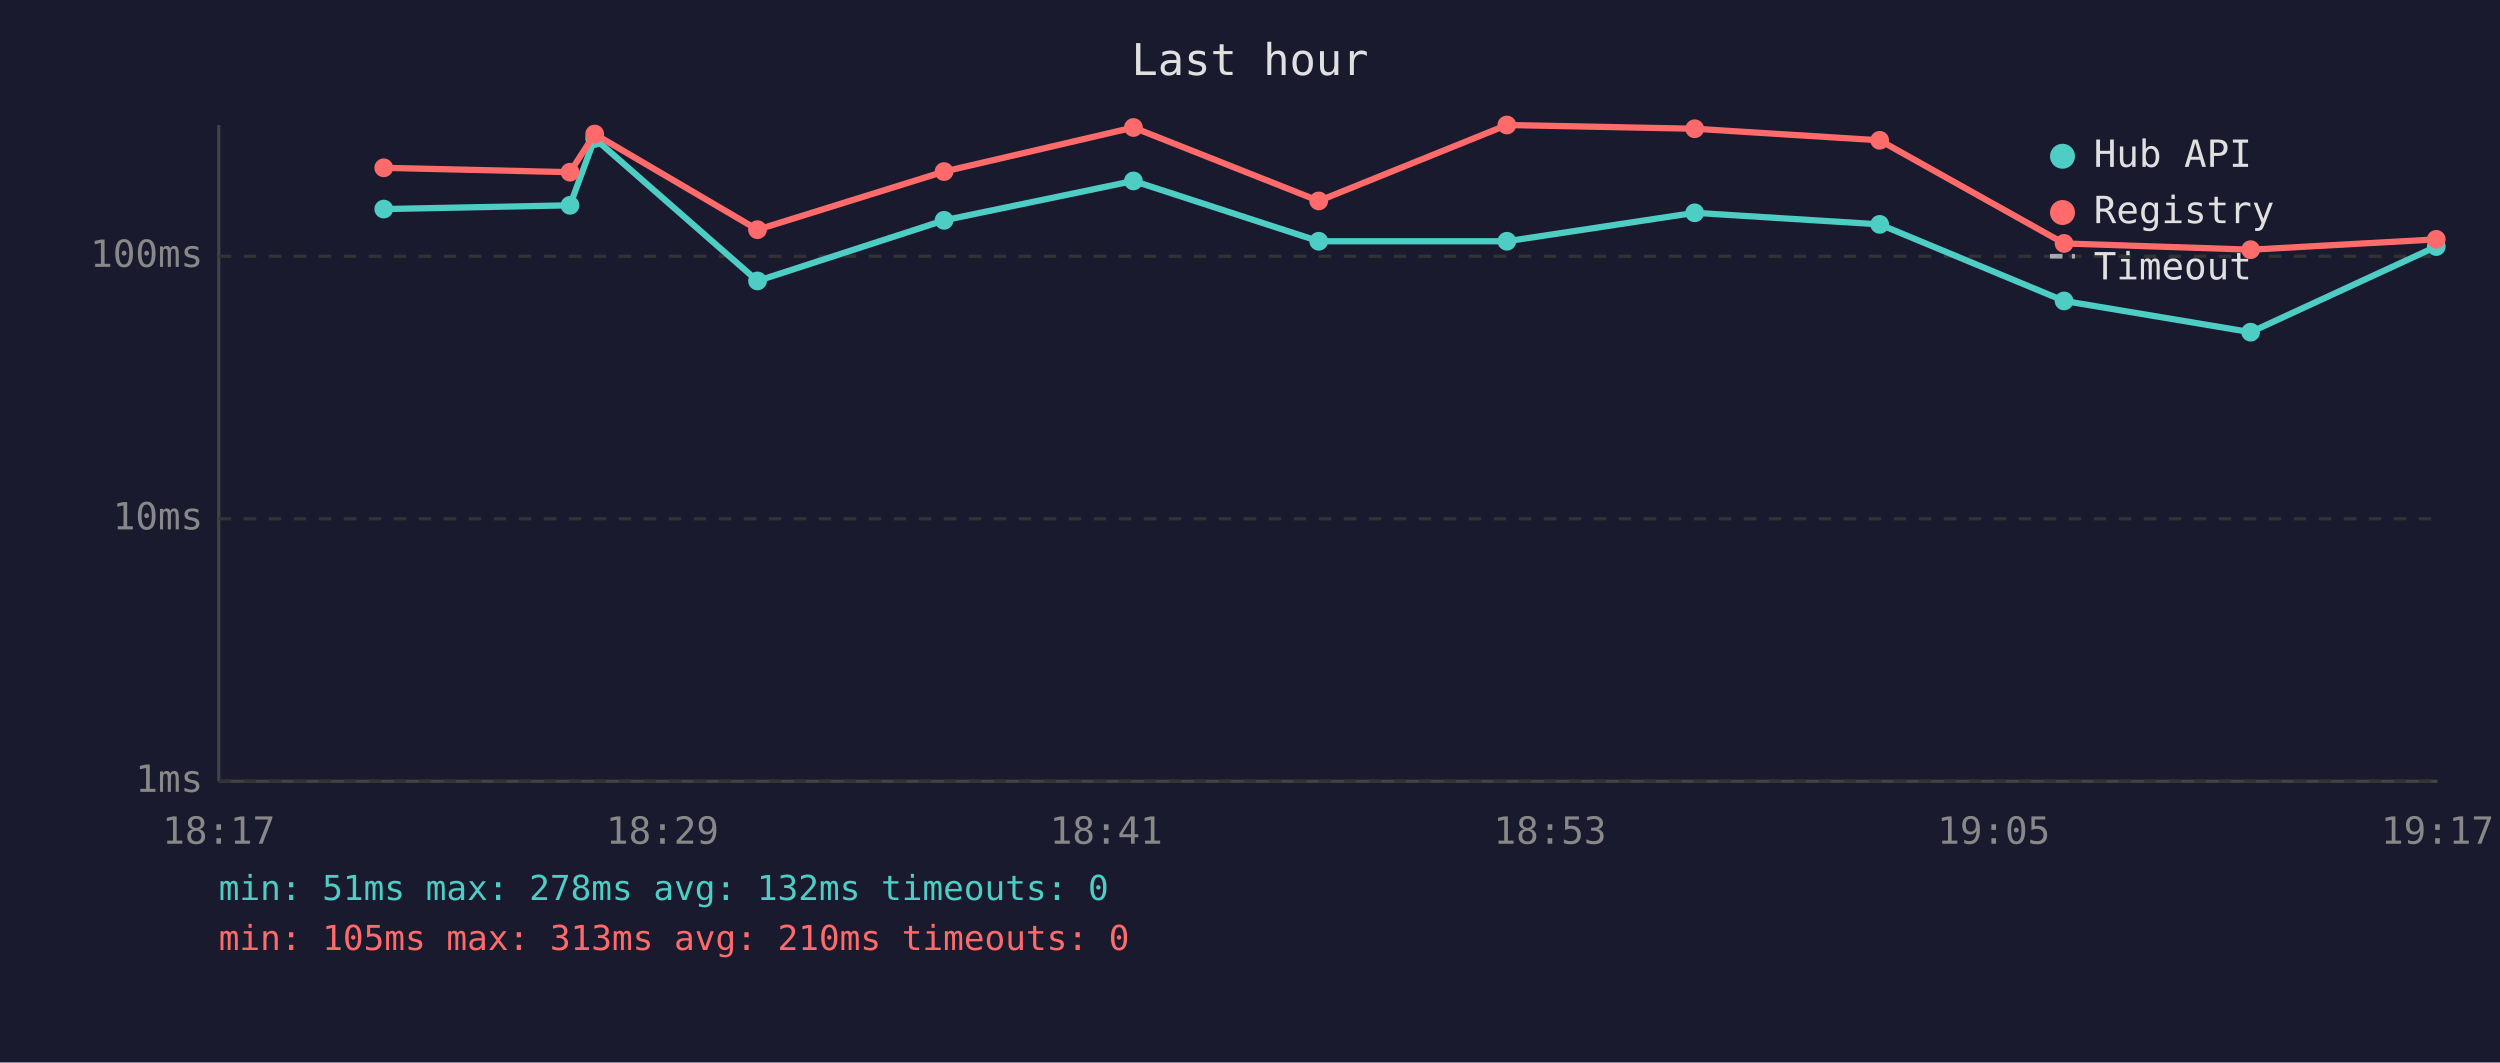
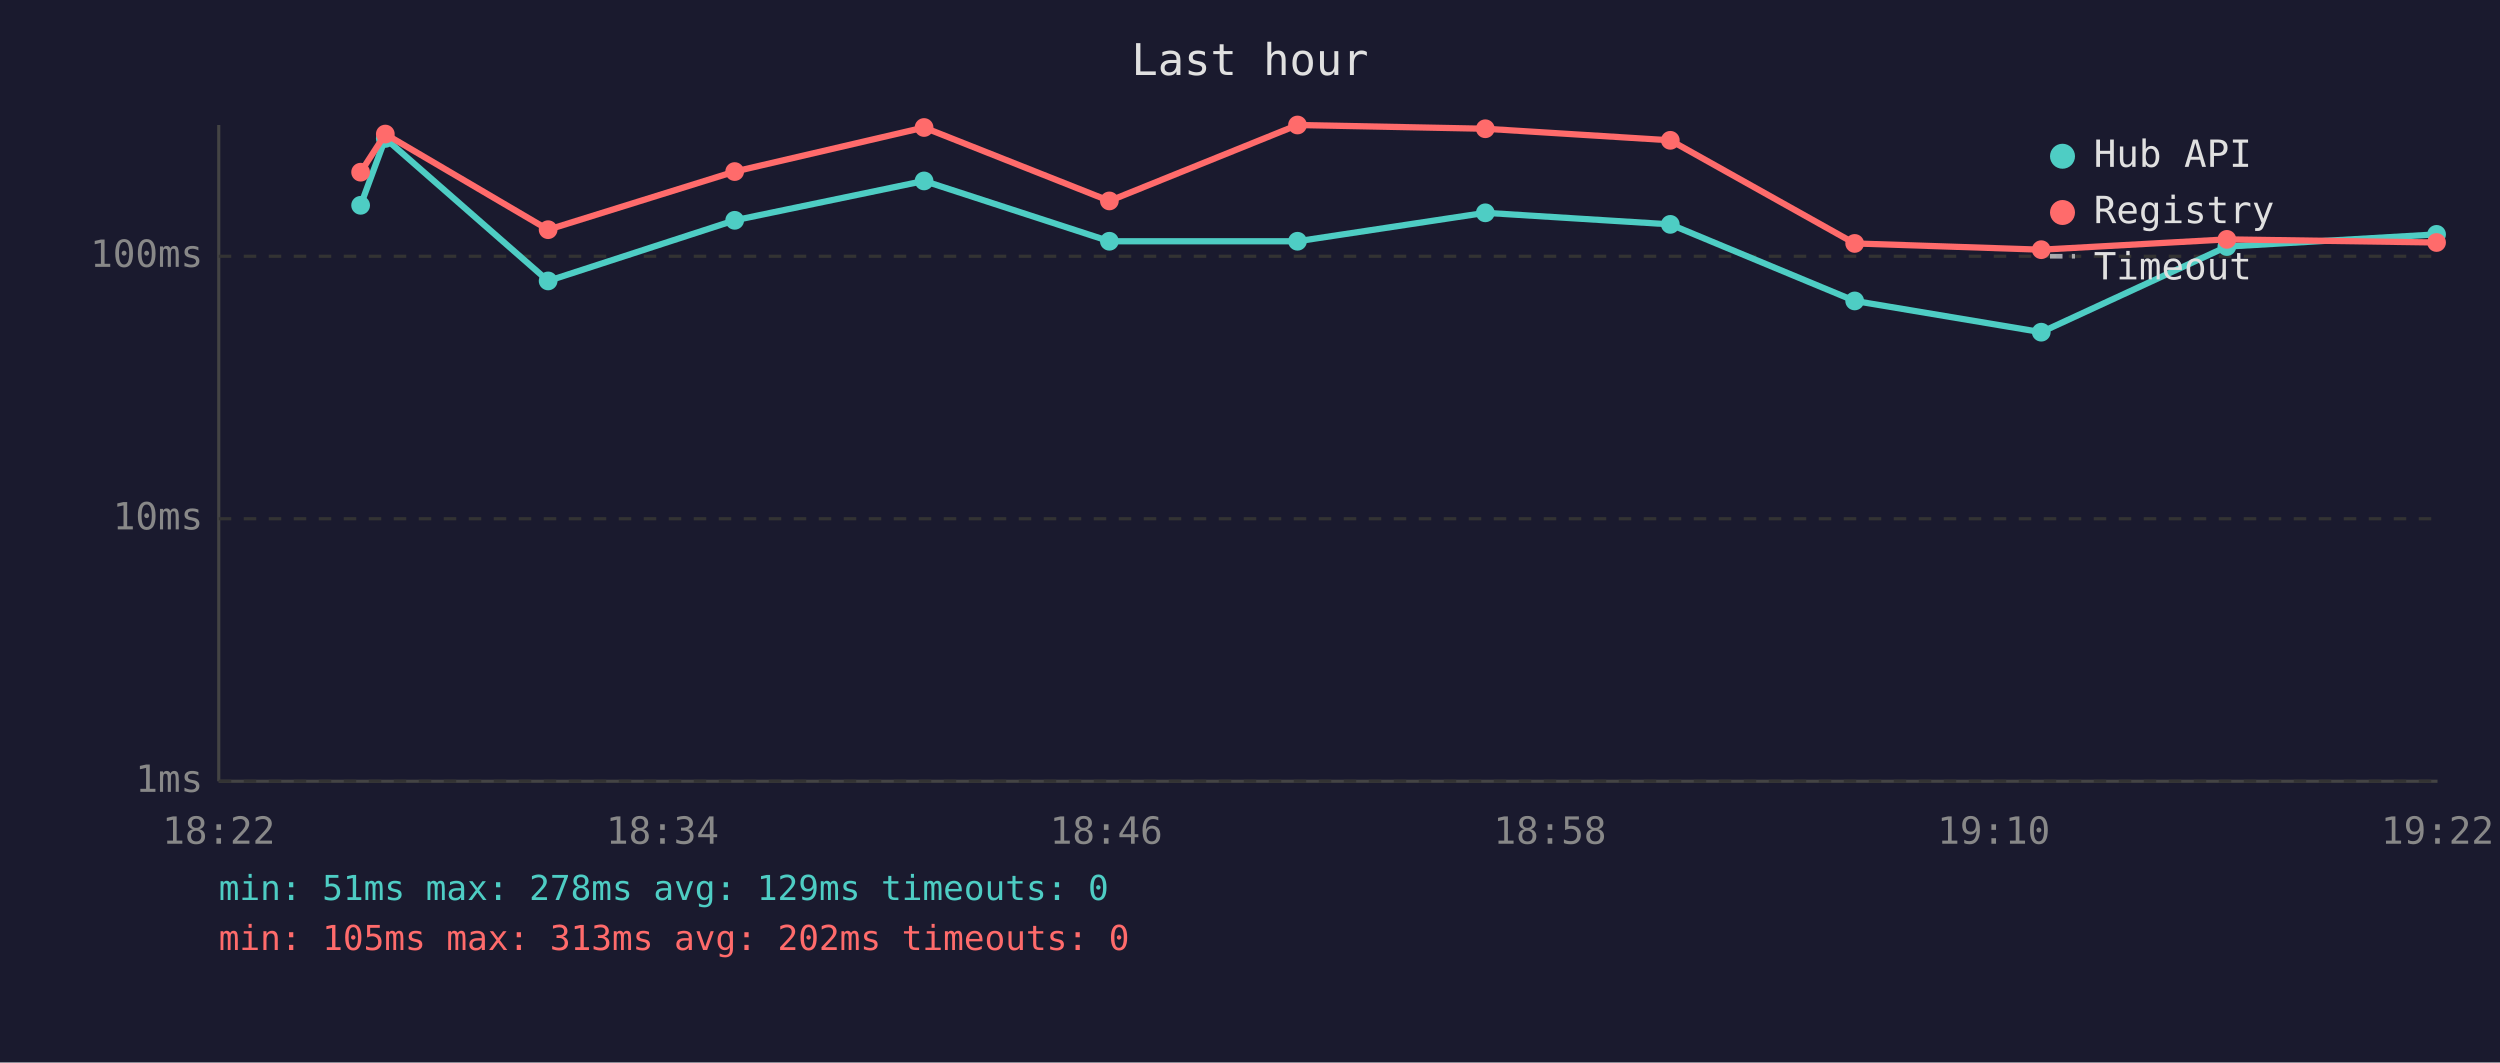
<svg xmlns="http://www.w3.org/2000/svg" viewBox="0 0 800 340" font-family="monospace" font-size="12">
  <rect width="800" height="340" fill="#1a1a2e" />
  <text x="400" y="24" fill="#e0e0e0" font-size="14" text-anchor="middle">Last hour</text>
  <line x1="70" y1="40" x2="70" y2="250" stroke="#444" stroke-width="1" />
  <line x1="70" y1="250" x2="780" y2="250" stroke="#444" stroke-width="1" />
  <line x1="70" y1="250" x2="780" y2="250" stroke="#333" stroke-width="1" stroke-dasharray="4" />
  <text x="65" y="250" fill="#888" text-anchor="end" dominant-baseline="middle">1ms</text>
  <line x1="70" y1="166" x2="780" y2="166" stroke="#333" stroke-width="1" stroke-dasharray="4" />
  <text x="65" y="166" fill="#888" text-anchor="end" dominant-baseline="middle">10ms</text>
  <line x1="70" y1="82" x2="780" y2="82" stroke="#333" stroke-width="1" stroke-dasharray="4" />
  <text x="65" y="82" fill="#888" text-anchor="end" dominant-baseline="middle">100ms</text>
-   <text x="70" y="270" fill="#888" text-anchor="middle">18:17</text>
-   <text x="212" y="270" fill="#888" text-anchor="middle">18:29</text>
-   <text x="354" y="270" fill="#888" text-anchor="middle">18:41</text>
-   <text x="496" y="270" fill="#888" text-anchor="middle">18:53</text>
-   <text x="638" y="270" fill="#888" text-anchor="middle">19:05</text>
-   <text x="780" y="270" fill="#888" text-anchor="middle">19:17</text>
-   <polyline points="122.8,66.9 182.4,65.7 190.3,44.3 242.4,89.9 302.1,70.5 362.7,57.9 422.0,77.2 482.2,77.2 542.3,68.1 601.5,71.8 660.5,96.3 720.2,106.3 779.6,78.9" fill="none" stroke="#4ecdc4" stroke-width="2" opacity="1" />
-   <circle cx="122.8" cy="66.9" r="3" fill="#4ecdc4" />
-   <circle cx="182.4" cy="65.7" r="3" fill="#4ecdc4" />
-   <circle cx="190.3" cy="44.3" r="3" fill="#4ecdc4" />
-   <circle cx="242.4" cy="89.9" r="3" fill="#4ecdc4" />
-   <circle cx="302.1" cy="70.5" r="3" fill="#4ecdc4" />
-   <circle cx="362.7" cy="57.9" r="3" fill="#4ecdc4" />
-   <circle cx="422.0" cy="77.2" r="3" fill="#4ecdc4" />
-   <circle cx="482.2" cy="77.2" r="3" fill="#4ecdc4" />
-   <circle cx="542.3" cy="68.1" r="3" fill="#4ecdc4" />
-   <circle cx="601.5" cy="71.8" r="3" fill="#4ecdc4" />
-   <circle cx="660.5" cy="96.3" r="3" fill="#4ecdc4" />
-   <circle cx="720.2" cy="106.3" r="3" fill="#4ecdc4" />
-   <circle cx="779.6" cy="78.9" r="3" fill="#4ecdc4" />
-   <polyline points="122.8,53.7 182.4,55.1 190.3,42.9 242.4,73.5 302.1,54.9 362.7,40.8 422.0,64.3 482.2,40.0 542.3,41.2 601.5,44.9 660.5,77.9 720.2,79.9 779.6,76.6" fill="none" stroke="#ff6b6b" stroke-width="2" opacity="1" />
-   <circle cx="122.8" cy="53.7" r="3" fill="#ff6b6b" />
-   <circle cx="182.4" cy="55.1" r="3" fill="#ff6b6b" />
-   <circle cx="190.3" cy="42.9" r="3" fill="#ff6b6b" />
-   <circle cx="242.4" cy="73.5" r="3" fill="#ff6b6b" />
-   <circle cx="302.1" cy="54.9" r="3" fill="#ff6b6b" />
-   <circle cx="362.7" cy="40.8" r="3" fill="#ff6b6b" />
-   <circle cx="422.0" cy="64.3" r="3" fill="#ff6b6b" />
-   <circle cx="482.2" cy="40.0" r="3" fill="#ff6b6b" />
-   <circle cx="542.3" cy="41.2" r="3" fill="#ff6b6b" />
-   <circle cx="601.5" cy="44.9" r="3" fill="#ff6b6b" />
-   <circle cx="660.5" cy="77.9" r="3" fill="#ff6b6b" />
-   <circle cx="720.2" cy="79.9" r="3" fill="#ff6b6b" />
-   <circle cx="779.6" cy="76.6" r="3" fill="#ff6b6b" />
+   <text x="70" y="270" fill="#888" text-anchor="middle">18:22</text>
+   <text x="212" y="270" fill="#888" text-anchor="middle">18:34</text>
+   <text x="354" y="270" fill="#888" text-anchor="middle">18:46</text>
+   <text x="496" y="270" fill="#888" text-anchor="middle">18:58</text>
+   <text x="638" y="270" fill="#888" text-anchor="middle">19:10</text>
+   <text x="780" y="270" fill="#888" text-anchor="middle">19:22</text>
+   <polyline points="115.4,65.7 123.3,44.3 175.4,89.9 235.1,70.5 295.7,57.9 355.0,77.2 415.2,77.2 475.3,68.1 534.5,71.8 593.5,96.3 653.2,106.3 712.6,78.9 779.7,75.0" fill="none" stroke="#4ecdc4" stroke-width="2" opacity="1" />
+   <circle cx="115.4" cy="65.7" r="3" fill="#4ecdc4" />
+   <circle cx="123.3" cy="44.3" r="3" fill="#4ecdc4" />
+   <circle cx="175.4" cy="89.9" r="3" fill="#4ecdc4" />
+   <circle cx="235.1" cy="70.5" r="3" fill="#4ecdc4" />
+   <circle cx="295.7" cy="57.9" r="3" fill="#4ecdc4" />
+   <circle cx="355.0" cy="77.2" r="3" fill="#4ecdc4" />
+   <circle cx="415.2" cy="77.2" r="3" fill="#4ecdc4" />
+   <circle cx="475.3" cy="68.1" r="3" fill="#4ecdc4" />
+   <circle cx="534.5" cy="71.8" r="3" fill="#4ecdc4" />
+   <circle cx="593.5" cy="96.3" r="3" fill="#4ecdc4" />
+   <circle cx="653.2" cy="106.3" r="3" fill="#4ecdc4" />
+   <circle cx="712.6" cy="78.9" r="3" fill="#4ecdc4" />
+   <circle cx="779.7" cy="75.0" r="3" fill="#4ecdc4" />
+   <polyline points="115.4,55.1 123.3,42.9 175.4,73.5 235.1,54.9 295.7,40.8 355.0,64.3 415.2,40.0 475.3,41.2 534.5,44.9 593.5,77.9 653.2,79.9 712.6,76.6 779.7,77.6" fill="none" stroke="#ff6b6b" stroke-width="2" opacity="1" />
+   <circle cx="115.4" cy="55.1" r="3" fill="#ff6b6b" />
+   <circle cx="123.3" cy="42.9" r="3" fill="#ff6b6b" />
+   <circle cx="175.4" cy="73.5" r="3" fill="#ff6b6b" />
+   <circle cx="235.1" cy="54.9" r="3" fill="#ff6b6b" />
+   <circle cx="295.7" cy="40.8" r="3" fill="#ff6b6b" />
+   <circle cx="355.0" cy="64.3" r="3" fill="#ff6b6b" />
+   <circle cx="415.2" cy="40.0" r="3" fill="#ff6b6b" />
+   <circle cx="475.3" cy="41.2" r="3" fill="#ff6b6b" />
+   <circle cx="534.5" cy="44.9" r="3" fill="#ff6b6b" />
+   <circle cx="593.5" cy="77.9" r="3" fill="#ff6b6b" />
+   <circle cx="653.2" cy="79.9" r="3" fill="#ff6b6b" />
+   <circle cx="712.6" cy="76.6" r="3" fill="#ff6b6b" />
+   <circle cx="779.7" cy="77.6" r="3" fill="#ff6b6b" />
  <circle cx="660" cy="50" r="4" fill="#4ecdc4" />
  <text x="670" y="50" fill="#e0e0e0" dominant-baseline="middle">Hub API</text>
  <circle cx="660" cy="68" r="4" fill="#ff6b6b" />
  <text x="670" y="68" fill="#e0e0e0" dominant-baseline="middle">Registry</text>
  <line x1="656" y1="82" x2="664" y2="82" stroke="#e0e0e0" stroke-width="1.5" stroke-dasharray="4,3" opacity="0.7" />
  <text x="670" y="86" fill="#e0e0e0" dominant-baseline="middle">Timeout</text>
-   <text x="70" y="288" fill="#4ecdc4" font-size="11">min: 51ms  max: 278ms  avg: 132ms  timeouts: 0</text>
-   <text x="70" y="304" fill="#ff6b6b" font-size="11">min: 105ms  max: 313ms  avg: 210ms  timeouts: 0</text>
+   <text x="70" y="288" fill="#4ecdc4" font-size="11">min: 51ms  max: 278ms  avg: 129ms  timeouts: 0</text>
+   <text x="70" y="304" fill="#ff6b6b" font-size="11">min: 105ms  max: 313ms  avg: 202ms  timeouts: 0</text>
</svg>
